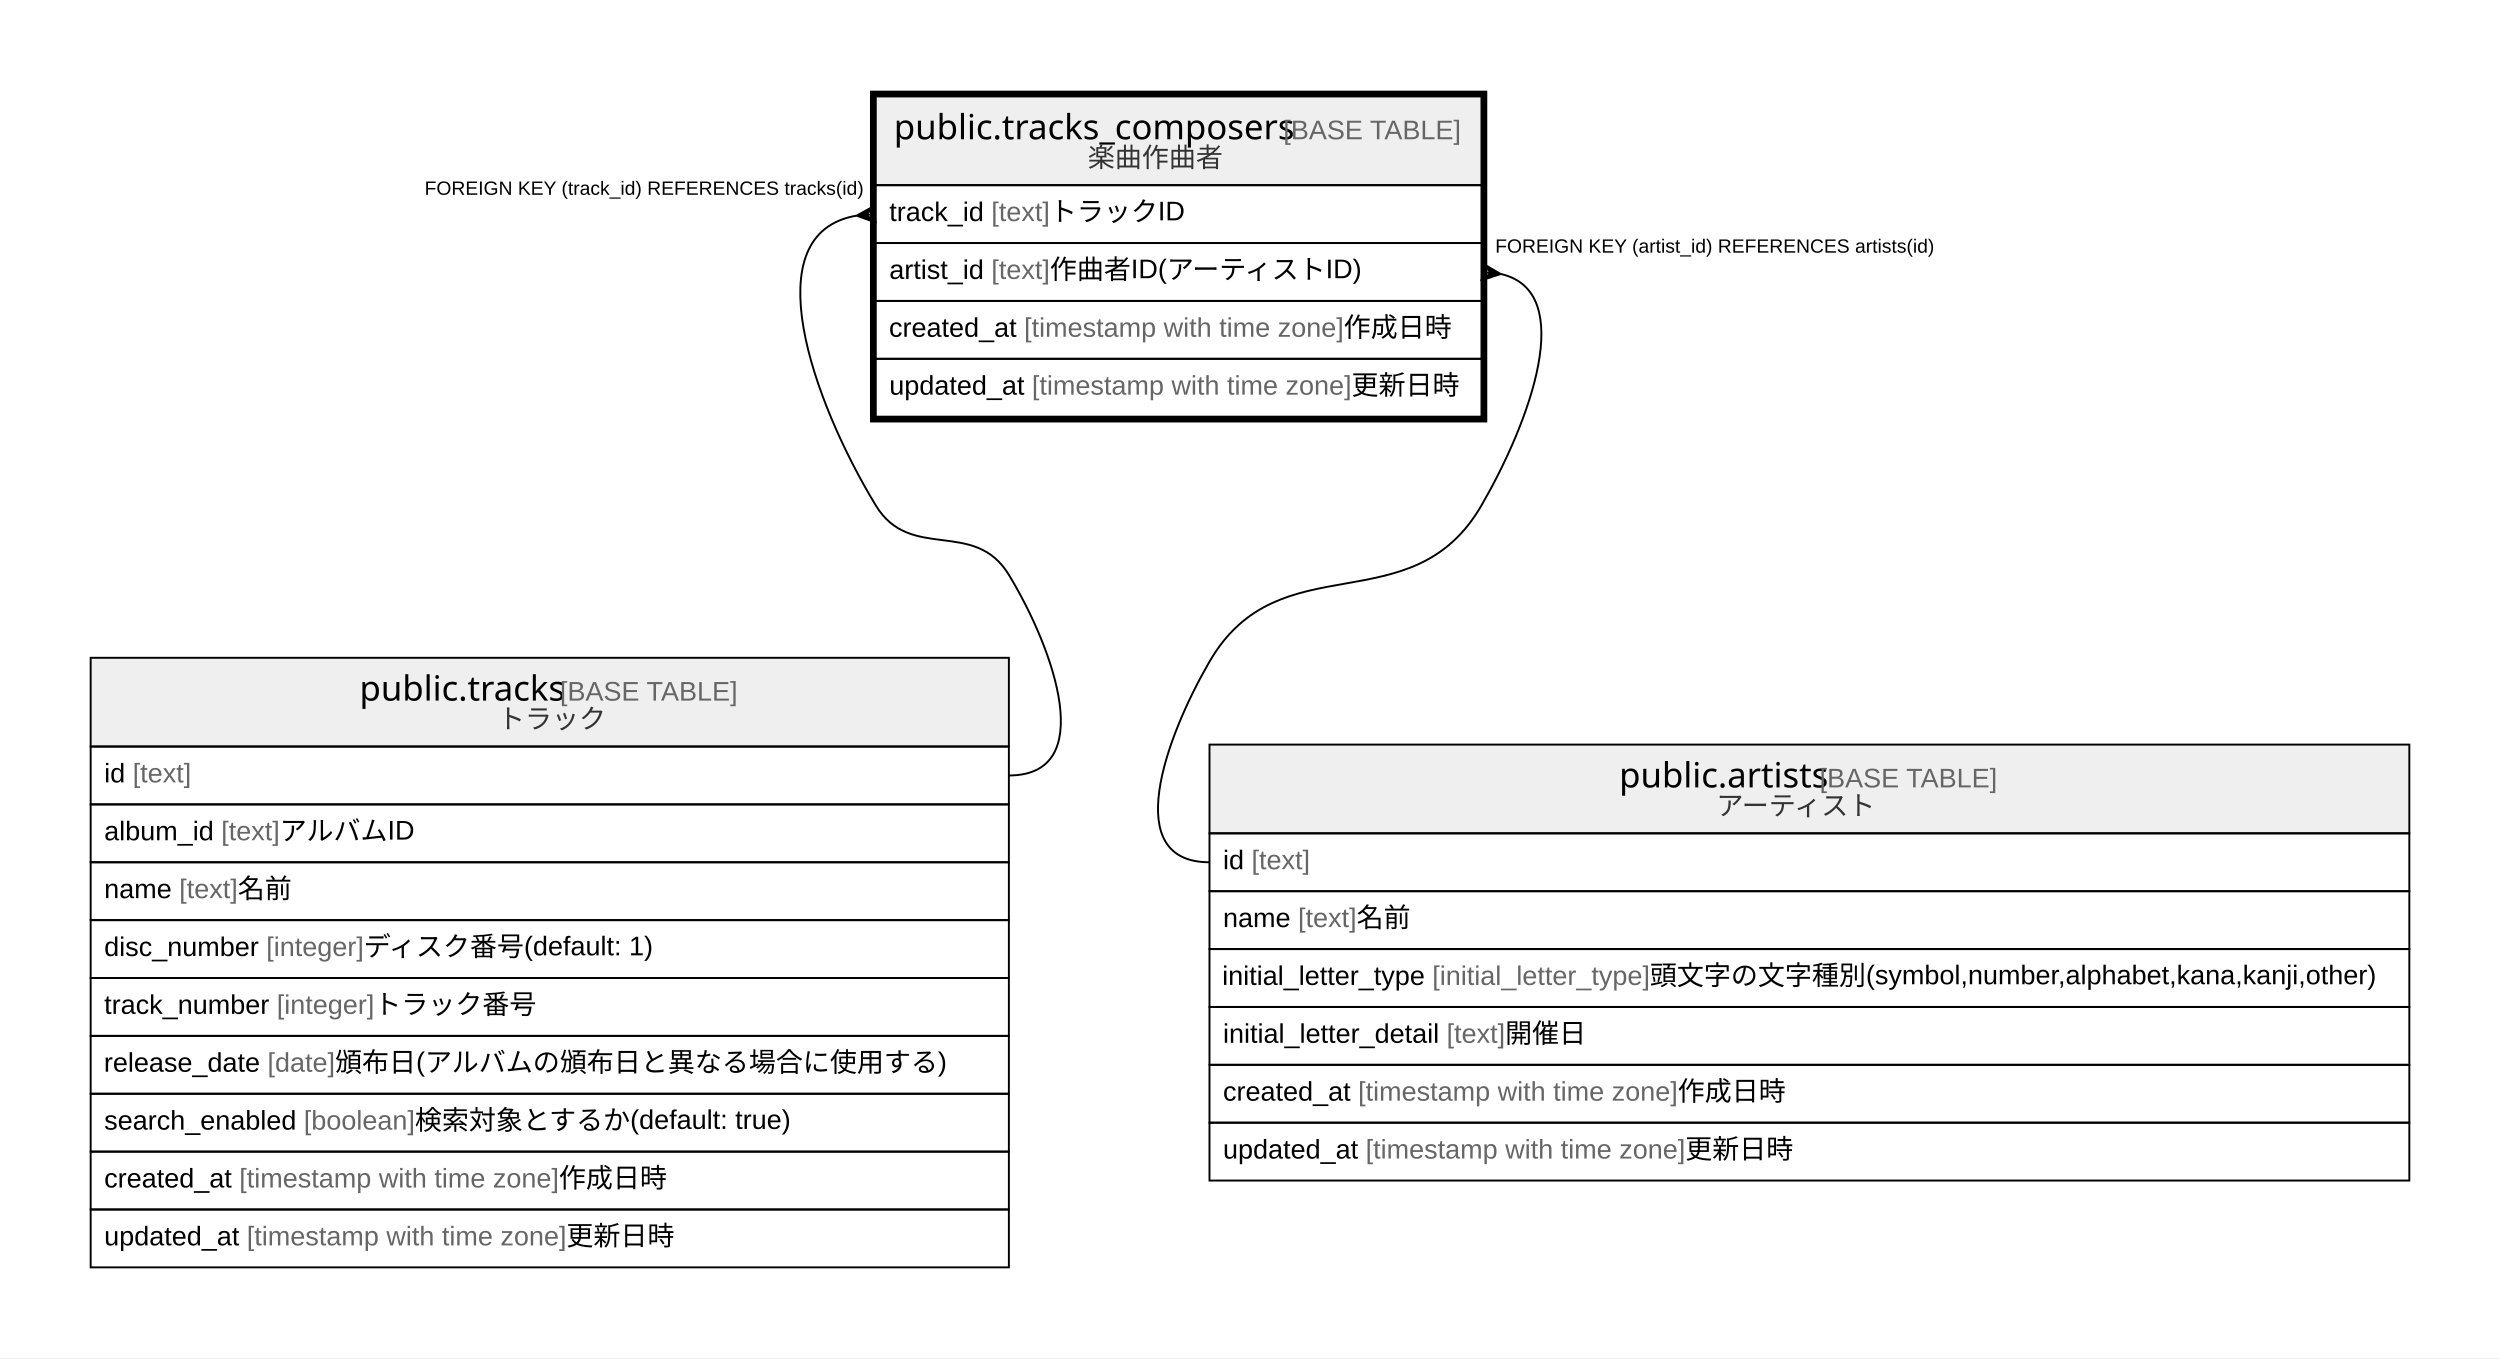
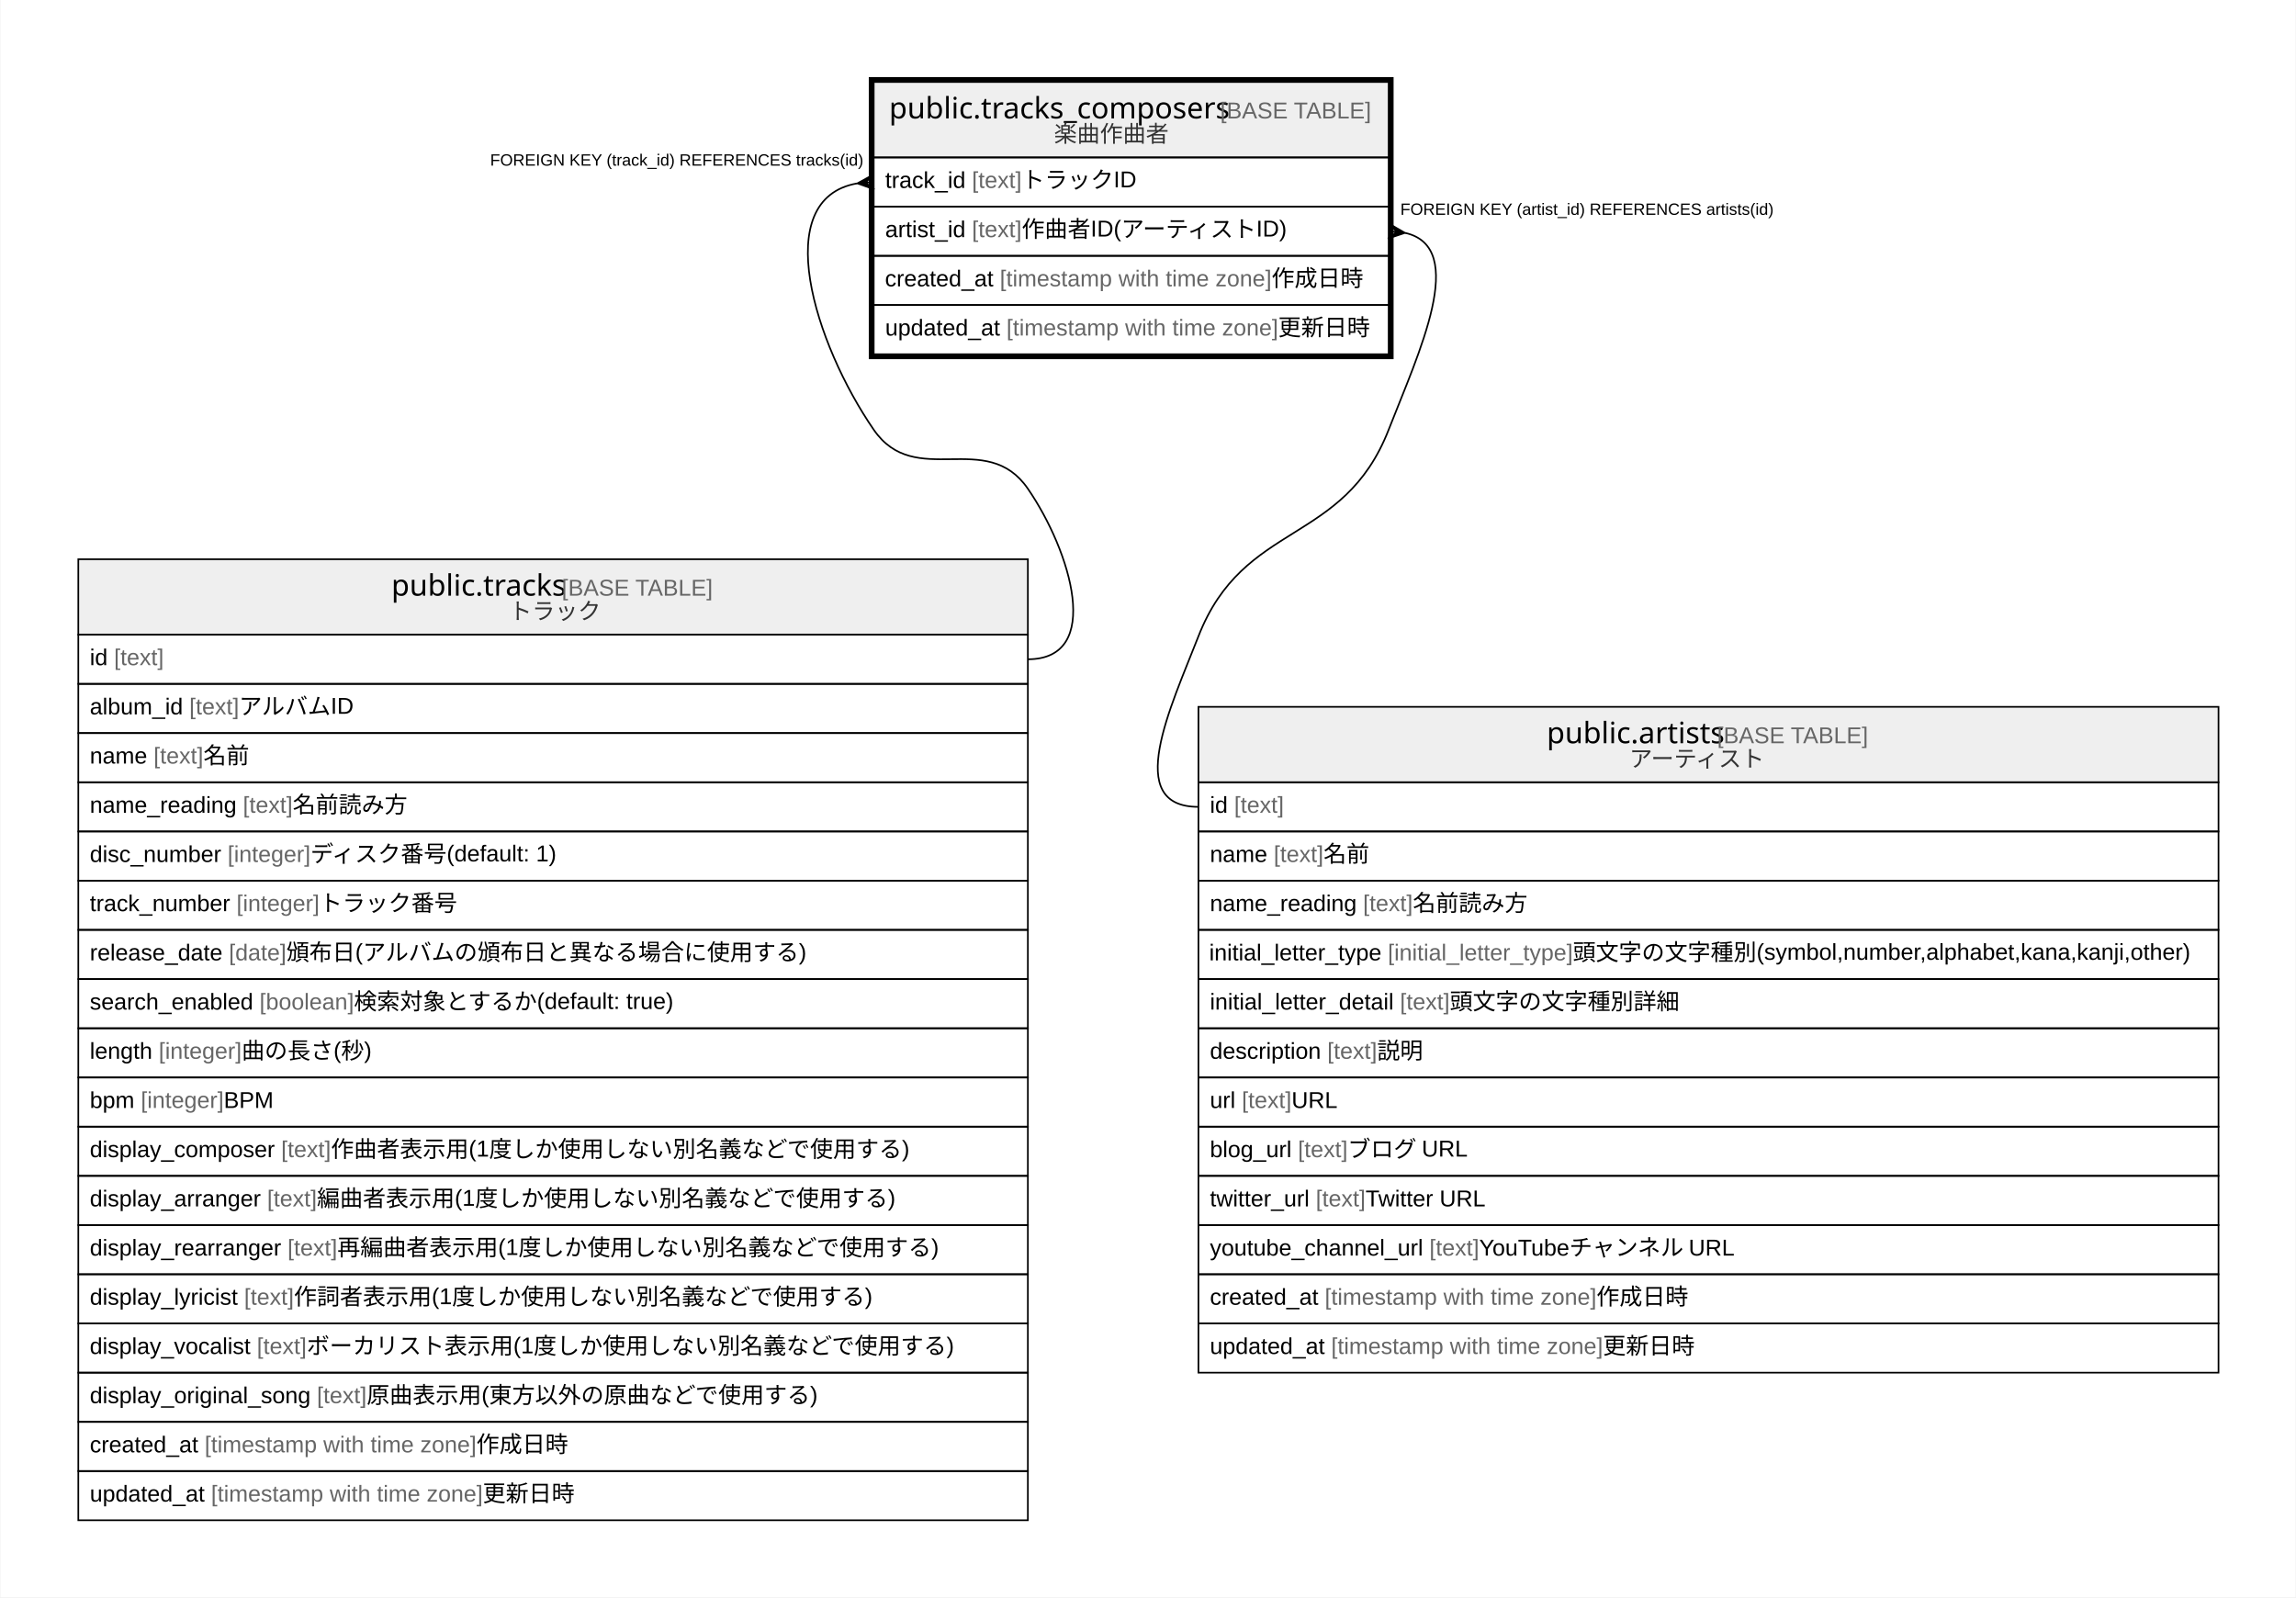
- <svg xmlns="http://www.w3.org/2000/svg" width="1296pt" height="704pt" viewBox="0.00 0.00 1296.00 704.00">
-   <g id="graph0" class="graph" transform="scale(1 1) rotate(0) translate(4 700)">
-     <polygon fill="#ffffff" stroke="transparent" points="-4,4 -4,-700 1292,-700 1292,4 -4,4" />
+ <svg xmlns="http://www.w3.org/2000/svg" width="1400pt" height="974pt" viewBox="0.00 0.00 1399.50 974.00">
+   <g id="graph0" class="graph" transform="scale(1 1) rotate(0) translate(4 970)">
+     <polygon fill="#ffffff" stroke="transparent" points="-4,4 -4,-970 1395.5,-970 1395.5,4 -4,4" />
    <g id="node1" class="node">
-       <polygon fill="#efefef" stroke="transparent" points="450,-604 450,-650 764,-650 764,-604 450,-604" />
-       <polygon fill="none" stroke="#000000" points="450,-604 450,-650 764,-650 764,-604 450,-604" />
-       <text text-anchor="start" x="459.361" y="-627.8" font-family="Arial Bold" font-size="18.00" fill="#000000">public.tracks_composers</text>
-       <text text-anchor="start" x="657.386" y="-627.8" font-family="Arial" font-size="14.00" fill="#000000"> </text>
-       <text text-anchor="start" x="661.276" y="-627.8" font-family="Arial" font-size="14.00" fill="#666666">[BASE TABLE]</text>
-       <text text-anchor="start" x="559.927" y="-613.4" font-family="Arial" font-size="14.00" fill="#333333">楽曲作曲者</text>
-       <polygon fill="none" stroke="#000000" points="450,-574 450,-604 764,-604 764,-574 450,-574" />
-       <text text-anchor="start" x="457" y="-585.4" font-family="Arial" font-size="14.00" fill="#000000">track_id </text>
-       <text text-anchor="start" x="509.896" y="-585.4" font-family="Arial" font-size="14.00" fill="#666666">[text]</text>
-       <text text-anchor="start" x="540.241" y="-585.4" font-family="Arial" font-size="14.00" fill="#000000"> トラックID</text>
-       <polygon fill="none" stroke="#000000" points="450,-544 450,-574 764,-574 764,-544 450,-544" />
-       <text text-anchor="start" x="457" y="-555.4" font-family="Arial" font-size="14.00" fill="#000000">artist_id </text>
-       <text text-anchor="start" x="509.893" y="-555.4" font-family="Arial" font-size="14.00" fill="#666666">[text]</text>
-       <text text-anchor="start" x="540.238" y="-555.4" font-family="Arial" font-size="14.00" fill="#000000"> 作曲者ID(アーティストID)</text>
-       <polygon fill="none" stroke="#000000" points="450,-514 450,-544 764,-544 764,-514 450,-514" />
-       <text text-anchor="start" x="456.854" y="-525.4" font-family="Arial" font-size="14.00" fill="#000000">created_at </text>
-       <text text-anchor="start" x="526.882" y="-525.4" font-family="Arial" font-size="14.00" fill="#666666">[timestamp with time zone]</text>
-       <text text-anchor="start" x="692.567" y="-525.4" font-family="Arial" font-size="14.00" fill="#000000"> 作成日時</text>
-       <polygon fill="none" stroke="#000000" points="450,-484 450,-514 764,-514 764,-484 450,-484" />
-       <text text-anchor="start" x="457" y="-495.4" font-family="Arial" font-size="14.00" fill="#000000">updated_at </text>
-       <text text-anchor="start" x="530.933" y="-495.4" font-family="Arial" font-size="14.00" fill="#666666">[timestamp with time zone]</text>
-       <text text-anchor="start" x="696.617" y="-495.4" font-family="Arial" font-size="14.00" fill="#000000"> 更新日時</text>
-       <polygon fill="none" stroke="#000000" stroke-width="3" points="448.5,-482.5 448.5,-651.5 765.5,-651.5 765.5,-482.5 448.5,-482.5" />
+       <polygon fill="#efefef" stroke="transparent" points="528.5,-874 528.5,-920 842.5,-920 842.5,-874 528.5,-874" />
+       <polygon fill="none" stroke="#000000" points="528.5,-874 528.5,-920 842.5,-920 842.5,-874 528.5,-874" />
+       <text text-anchor="start" x="537.861" y="-897.8" font-family="Arial Bold" font-size="18.00" fill="#000000">public.tracks_composers</text>
+       <text text-anchor="start" x="735.886" y="-897.8" font-family="Arial" font-size="14.00" fill="#000000"> </text>
+       <text text-anchor="start" x="739.776" y="-897.8" font-family="Arial" font-size="14.00" fill="#666666">[BASE TABLE]</text>
+       <text text-anchor="start" x="638.427" y="-883.4" font-family="Arial" font-size="14.00" fill="#333333">楽曲作曲者</text>
+       <polygon fill="none" stroke="#000000" points="528.5,-844 528.5,-874 842.5,-874 842.5,-844 528.5,-844" />
+       <text text-anchor="start" x="535.5" y="-855.4" font-family="Arial" font-size="14.00" fill="#000000">track_id </text>
+       <text text-anchor="start" x="588.396" y="-855.4" font-family="Arial" font-size="14.00" fill="#666666">[text]</text>
+       <text text-anchor="start" x="618.741" y="-855.4" font-family="Arial" font-size="14.00" fill="#000000"> トラックID</text>
+       <polygon fill="none" stroke="#000000" points="528.5,-814 528.5,-844 842.5,-844 842.5,-814 528.5,-814" />
+       <text text-anchor="start" x="535.5" y="-825.4" font-family="Arial" font-size="14.00" fill="#000000">artist_id </text>
+       <text text-anchor="start" x="588.393" y="-825.4" font-family="Arial" font-size="14.00" fill="#666666">[text]</text>
+       <text text-anchor="start" x="618.738" y="-825.4" font-family="Arial" font-size="14.00" fill="#000000"> 作曲者ID(アーティストID)</text>
+       <polygon fill="none" stroke="#000000" points="528.5,-784 528.5,-814 842.5,-814 842.5,-784 528.5,-784" />
+       <text text-anchor="start" x="535.354" y="-795.4" font-family="Arial" font-size="14.00" fill="#000000">created_at </text>
+       <text text-anchor="start" x="605.382" y="-795.4" font-family="Arial" font-size="14.00" fill="#666666">[timestamp with time zone]</text>
+       <text text-anchor="start" x="771.067" y="-795.4" font-family="Arial" font-size="14.00" fill="#000000"> 作成日時</text>
+       <polygon fill="none" stroke="#000000" points="528.5,-754 528.5,-784 842.5,-784 842.5,-754 528.5,-754" />
+       <text text-anchor="start" x="535.5" y="-765.4" font-family="Arial" font-size="14.00" fill="#000000">updated_at </text>
+       <text text-anchor="start" x="609.433" y="-765.4" font-family="Arial" font-size="14.00" fill="#666666">[timestamp with time zone]</text>
+       <text text-anchor="start" x="775.117" y="-765.4" font-family="Arial" font-size="14.00" fill="#000000"> 更新日時</text>
+       <polygon fill="none" stroke="#000000" stroke-width="3" points="527,-752.5 527,-921.5 844,-921.5 844,-752.5 527,-752.5" />
    </g>
    <g id="node2" class="node">
-       <polygon fill="#efefef" stroke="transparent" points="43,-313 43,-359 519,-359 519,-313 43,-313" />
-       <polygon fill="none" stroke="#000000" points="43,-313 43,-359 519,-359 519,-313 43,-313" />
-       <text text-anchor="start" x="182.368" y="-336.8" font-family="Arial Bold" font-size="18.00" fill="#000000">public.tracks</text>
-       <text text-anchor="start" x="282.378" y="-336.8" font-family="Arial" font-size="14.00" fill="#000000"> </text>
-       <text text-anchor="start" x="286.269" y="-336.8" font-family="Arial" font-size="14.00" fill="#666666">[BASE TABLE]</text>
-       <text text-anchor="start" x="254.135" y="-322.4" font-family="Arial" font-size="14.00" fill="#333333">トラック</text>
-       <polygon fill="none" stroke="#000000" points="43,-283 43,-313 519,-313 519,-283 43,-283" />
-       <text text-anchor="start" x="50" y="-294.4" font-family="Arial" font-size="14.00" fill="#000000">id </text>
-       <text text-anchor="start" x="64.78" y="-294.4" font-family="Arial" font-size="14.00" fill="#666666">[text]</text>
-       <polygon fill="none" stroke="#000000" points="43,-253 43,-283 519,-283 519,-253 43,-253" />
-       <text text-anchor="start" x="50" y="-264.4" font-family="Arial" font-size="14.00" fill="#000000">album_id </text>
-       <text text-anchor="start" x="110.677" y="-264.4" font-family="Arial" font-size="14.00" fill="#666666">[text]</text>
-       <text text-anchor="start" x="141.022" y="-264.4" font-family="Arial" font-size="14.00" fill="#000000"> アルバムID</text>
-       <polygon fill="none" stroke="#000000" points="43,-223 43,-253 519,-253 519,-223 43,-223" />
-       <text text-anchor="start" x="50" y="-234.4" font-family="Arial" font-size="14.00" fill="#000000">name </text>
-       <text text-anchor="start" x="88.899" y="-234.4" font-family="Arial" font-size="14.00" fill="#666666">[text]</text>
-       <text text-anchor="start" x="119.244" y="-234.4" font-family="Arial" font-size="14.00" fill="#000000"> 名前</text>
-       <polygon fill="none" stroke="#000000" points="43,-193 43,-223 519,-223 519,-193 43,-193" />
-       <text text-anchor="start" x="50" y="-204.4" font-family="Arial" font-size="14.00" fill="#000000">disc_number </text>
-       <text text-anchor="start" x="134.014" y="-204.4" font-family="Arial" font-size="14.00" fill="#666666">[integer]</text>
-       <text text-anchor="start" x="184.583" y="-204.4" font-family="Arial" font-size="14.00" fill="#000000"> ディスク番号(default: 1)</text>
-       <polygon fill="none" stroke="#000000" points="43,-163 43,-193 519,-193 519,-163 43,-163" />
-       <text text-anchor="start" x="50" y="-174.4" font-family="Arial" font-size="14.00" fill="#000000">track_number </text>
-       <text text-anchor="start" x="139.459" y="-174.4" font-family="Arial" font-size="14.00" fill="#666666">[integer]</text>
-       <text text-anchor="start" x="190.028" y="-174.4" font-family="Arial" font-size="14.00" fill="#000000"> トラック番号</text>
-       <polygon fill="none" stroke="#000000" points="43,-133 43,-163 519,-163 519,-133 43,-133" />
-       <text text-anchor="start" x="49.843" y="-144.4" font-family="Arial" font-size="14.00" fill="#000000">release_date </text>
-       <text text-anchor="start" x="134.652" y="-144.4" font-family="Arial" font-size="14.00" fill="#666666">[date]</text>
-       <text text-anchor="start" x="169.671" y="-144.4" font-family="Arial" font-size="14.00" fill="#000000"> 頒布日(アルバムの頒布日と異なる場合に使用する)</text>
-       <polygon fill="none" stroke="#000000" points="43,-103 43,-133 519,-133 519,-103 43,-103" />
-       <text text-anchor="start" x="50" y="-114.4" font-family="Arial" font-size="14.00" fill="#000000">search_enabled </text>
-       <text text-anchor="start" x="153.484" y="-114.4" font-family="Arial" font-size="14.00" fill="#666666">[boolean]</text>
-       <text text-anchor="start" x="211.067" y="-114.4" font-family="Arial" font-size="14.00" fill="#000000"> 検索対象とするか(default: true)</text>
-       <polygon fill="none" stroke="#000000" points="43,-73 43,-103 519,-103 519,-73 43,-73" />
-       <text text-anchor="start" x="50" y="-84.4" font-family="Arial" font-size="14.00" fill="#000000">created_at </text>
-       <text text-anchor="start" x="120.028" y="-84.4" font-family="Arial" font-size="14.00" fill="#666666">[timestamp with time zone]</text>
-       <text text-anchor="start" x="285.712" y="-84.4" font-family="Arial" font-size="14.00" fill="#000000"> 作成日時</text>
-       <polygon fill="none" stroke="#000000" points="43,-43 43,-73 519,-73 519,-43 43,-43" />
-       <text text-anchor="start" x="50" y="-54.4" font-family="Arial" font-size="14.00" fill="#000000">updated_at </text>
-       <text text-anchor="start" x="123.933" y="-54.4" font-family="Arial" font-size="14.00" fill="#666666">[timestamp with time zone]</text>
-       <text text-anchor="start" x="289.617" y="-54.4" font-family="Arial" font-size="14.00" fill="#000000"> 更新日時</text>
+       <polygon fill="#efefef" stroke="transparent" points="43.5,-583 43.5,-629 622.5,-629 622.5,-583 43.5,-583" />
+       <polygon fill="none" stroke="#000000" points="43.5,-583 43.5,-629 622.5,-629 622.5,-583 43.5,-583" />
+       <text text-anchor="start" x="234.368" y="-606.8" font-family="Arial Bold" font-size="18.00" fill="#000000">public.tracks</text>
+       <text text-anchor="start" x="334.378" y="-606.8" font-family="Arial" font-size="14.00" fill="#000000"> </text>
+       <text text-anchor="start" x="338.269" y="-606.8" font-family="Arial" font-size="14.00" fill="#666666">[BASE TABLE]</text>
+       <text text-anchor="start" x="306.135" y="-592.4" font-family="Arial" font-size="14.00" fill="#333333">トラック</text>
+       <polygon fill="none" stroke="#000000" points="43.5,-553 43.5,-583 622.5,-583 622.5,-553 43.5,-553" />
+       <text text-anchor="start" x="50.5" y="-564.4" font-family="Arial" font-size="14.00" fill="#000000">id </text>
+       <text text-anchor="start" x="65.28" y="-564.4" font-family="Arial" font-size="14.00" fill="#666666">[text]</text>
+       <polygon fill="none" stroke="#000000" points="43.5,-523 43.5,-553 622.5,-553 622.5,-523 43.5,-523" />
+       <text text-anchor="start" x="50.5" y="-534.4" font-family="Arial" font-size="14.00" fill="#000000">album_id </text>
+       <text text-anchor="start" x="111.177" y="-534.4" font-family="Arial" font-size="14.00" fill="#666666">[text]</text>
+       <text text-anchor="start" x="141.522" y="-534.4" font-family="Arial" font-size="14.00" fill="#000000"> アルバムID</text>
+       <polygon fill="none" stroke="#000000" points="43.5,-493 43.5,-523 622.5,-523 622.5,-493 43.5,-493" />
+       <text text-anchor="start" x="50.5" y="-504.4" font-family="Arial" font-size="14.00" fill="#000000">name </text>
+       <text text-anchor="start" x="89.399" y="-504.4" font-family="Arial" font-size="14.00" fill="#666666">[text]</text>
+       <text text-anchor="start" x="119.744" y="-504.4" font-family="Arial" font-size="14.00" fill="#000000"> 名前</text>
+       <polygon fill="none" stroke="#000000" points="43.5,-463 43.5,-493 622.5,-493 622.5,-463 43.5,-463" />
+       <text text-anchor="start" x="50.5" y="-474.4" font-family="Arial" font-size="14.00" fill="#000000">name_reading </text>
+       <text text-anchor="start" x="143.862" y="-474.4" font-family="Arial" font-size="14.00" fill="#666666">[text]</text>
+       <text text-anchor="start" x="174.207" y="-474.4" font-family="Arial" font-size="14.00" fill="#000000"> 名前読み方</text>
+       <polygon fill="none" stroke="#000000" points="43.5,-433 43.5,-463 622.5,-463 622.5,-433 43.5,-433" />
+       <text text-anchor="start" x="50.5" y="-444.4" font-family="Arial" font-size="14.00" fill="#000000">disc_number </text>
+       <text text-anchor="start" x="134.514" y="-444.4" font-family="Arial" font-size="14.00" fill="#666666">[integer]</text>
+       <text text-anchor="start" x="185.083" y="-444.4" font-family="Arial" font-size="14.00" fill="#000000"> ディスク番号(default: 1)</text>
+       <polygon fill="none" stroke="#000000" points="43.5,-403 43.5,-433 622.5,-433 622.5,-403 43.5,-403" />
+       <text text-anchor="start" x="50.5" y="-414.4" font-family="Arial" font-size="14.00" fill="#000000">track_number </text>
+       <text text-anchor="start" x="139.959" y="-414.4" font-family="Arial" font-size="14.00" fill="#666666">[integer]</text>
+       <text text-anchor="start" x="190.528" y="-414.4" font-family="Arial" font-size="14.00" fill="#000000"> トラック番号</text>
+       <polygon fill="none" stroke="#000000" points="43.5,-373 43.5,-403 622.5,-403 622.5,-373 43.5,-373" />
+       <text text-anchor="start" x="50.5" y="-384.4" font-family="Arial" font-size="14.00" fill="#000000">release_date </text>
+       <text text-anchor="start" x="135.309" y="-384.4" font-family="Arial" font-size="14.00" fill="#666666">[date]</text>
+       <text text-anchor="start" x="170.329" y="-384.4" font-family="Arial" font-size="14.00" fill="#000000"> 頒布日(アルバムの頒布日と異なる場合に使用する)</text>
+       <polygon fill="none" stroke="#000000" points="43.5,-343 43.5,-373 622.5,-373 622.5,-343 43.5,-343" />
+       <text text-anchor="start" x="50.5" y="-354.4" font-family="Arial" font-size="14.00" fill="#000000">search_enabled </text>
+       <text text-anchor="start" x="153.984" y="-354.4" font-family="Arial" font-size="14.00" fill="#666666">[boolean]</text>
+       <text text-anchor="start" x="211.567" y="-354.4" font-family="Arial" font-size="14.00" fill="#000000"> 検索対象とするか(default: true)</text>
+       <polygon fill="none" stroke="#000000" points="43.5,-313 43.5,-343 622.5,-343 622.5,-313 43.5,-313" />
+       <text text-anchor="start" x="50.5" y="-324.4" font-family="Arial" font-size="14.00" fill="#000000">length </text>
+       <text text-anchor="start" x="92.518" y="-324.4" font-family="Arial" font-size="14.00" fill="#666666">[integer]</text>
+       <text text-anchor="start" x="143.088" y="-324.4" font-family="Arial" font-size="14.00" fill="#000000"> 曲の長さ(秒)</text>
+       <polygon fill="none" stroke="#000000" points="43.5,-283 43.5,-313 622.5,-313 622.5,-283 43.5,-283" />
+       <text text-anchor="start" x="50.5" y="-294.4" font-family="Arial" font-size="14.00" fill="#000000">bpm </text>
+       <text text-anchor="start" x="81.616" y="-294.4" font-family="Arial" font-size="14.00" fill="#666666">[integer]</text>
+       <text text-anchor="start" x="132.186" y="-294.4" font-family="Arial" font-size="14.00" fill="#000000"> BPM</text>
+       <polygon fill="none" stroke="#000000" points="43.5,-253 43.5,-283 622.5,-283 622.5,-253 43.5,-253" />
+       <text text-anchor="start" x="50.5" y="-264.4" font-family="Arial" font-size="14.00" fill="#000000">display_composer </text>
+       <text text-anchor="start" x="167.186" y="-264.4" font-family="Arial" font-size="14.00" fill="#666666">[text]</text>
+       <text text-anchor="start" x="197.531" y="-264.4" font-family="Arial" font-size="14.00" fill="#000000"> 作曲者表示用(1度しか使用しない別名義などで使用する)</text>
+       <polygon fill="none" stroke="#000000" points="43.5,-223 43.5,-253 622.5,-253 622.5,-223 43.5,-223" />
+       <text text-anchor="start" x="50.5" y="-234.4" font-family="Arial" font-size="14.00" fill="#000000">display_arranger </text>
+       <text text-anchor="start" x="158.629" y="-234.4" font-family="Arial" font-size="14.00" fill="#666666">[text]</text>
+       <text text-anchor="start" x="188.974" y="-234.4" font-family="Arial" font-size="14.00" fill="#000000"> 編曲者表示用(1度しか使用しない別名義などで使用する)</text>
+       <polygon fill="none" stroke="#000000" points="43.5,-193 43.5,-223 622.5,-223 622.5,-193 43.5,-193" />
+       <text text-anchor="start" x="50.5" y="-204.4" font-family="Arial" font-size="14.00" fill="#000000">display_rearranger </text>
+       <text text-anchor="start" x="171.072" y="-204.4" font-family="Arial" font-size="14.00" fill="#666666">[text]</text>
+       <text text-anchor="start" x="201.417" y="-204.4" font-family="Arial" font-size="14.00" fill="#000000"> 再編曲者表示用(1度しか使用しない別名義などで使用する)</text>
+       <polygon fill="none" stroke="#000000" points="43.5,-163 43.5,-193 622.5,-193 622.5,-163 43.5,-163" />
+       <text text-anchor="start" x="50.5" y="-174.4" font-family="Arial" font-size="14.00" fill="#000000">display_lyricist </text>
+       <text text-anchor="start" x="144.605" y="-174.4" font-family="Arial" font-size="14.00" fill="#666666">[text]</text>
+       <text text-anchor="start" x="174.95" y="-174.4" font-family="Arial" font-size="14.00" fill="#000000"> 作詞者表示用(1度しか使用しない別名義などで使用する)</text>
+       <polygon fill="none" stroke="#000000" points="43.5,-133 43.5,-163 622.5,-163 622.5,-133 43.5,-133" />
+       <text text-anchor="start" x="50.465" y="-144.4" font-family="Arial" font-size="14.00" fill="#000000">display_vocalist </text>
+       <text text-anchor="start" x="152.369" y="-144.4" font-family="Arial" font-size="14.00" fill="#666666">[text]</text>
+       <text text-anchor="start" x="182.714" y="-144.4" font-family="Arial" font-size="14.00" fill="#000000"> ボーカリスト表示用(1度しか使用しない別名義などで使用する)</text>
+       <polygon fill="none" stroke="#000000" points="43.5,-103 43.5,-133 622.5,-133 622.5,-103 43.5,-103" />
+       <text text-anchor="start" x="50.5" y="-114.4" font-family="Arial" font-size="14.00" fill="#000000">display_original_song </text>
+       <text text-anchor="start" x="188.975" y="-114.4" font-family="Arial" font-size="14.00" fill="#666666">[text]</text>
+       <text text-anchor="start" x="219.32" y="-114.4" font-family="Arial" font-size="14.00" fill="#000000"> 原曲表示用(東方以外の原曲などで使用する)</text>
+       <polygon fill="none" stroke="#000000" points="43.5,-73 43.5,-103 622.5,-103 622.5,-73 43.5,-73" />
+       <text text-anchor="start" x="50.5" y="-84.4" font-family="Arial" font-size="14.00" fill="#000000">created_at </text>
+       <text text-anchor="start" x="120.528" y="-84.4" font-family="Arial" font-size="14.00" fill="#666666">[timestamp with time zone]</text>
+       <text text-anchor="start" x="286.212" y="-84.4" font-family="Arial" font-size="14.00" fill="#000000"> 作成日時</text>
+       <polygon fill="none" stroke="#000000" points="43.5,-43 43.5,-73 622.5,-73 622.5,-43 43.5,-43" />
+       <text text-anchor="start" x="50.5" y="-54.4" font-family="Arial" font-size="14.00" fill="#000000">updated_at </text>
+       <text text-anchor="start" x="124.433" y="-54.4" font-family="Arial" font-size="14.00" fill="#666666">[timestamp with time zone]</text>
+       <text text-anchor="start" x="290.117" y="-54.4" font-family="Arial" font-size="14.00" fill="#000000"> 更新日時</text>
    </g>
    <g id="edge1" class="edge">
-       <path fill="none" stroke="#000000" d="M439.866,-588.181C386.432,-578.87 417.113,-492.252 450,-438 467.931,-408.421 501.069,-431.579 519,-402 542.961,-362.473 565.222,-298 519,-298" />
-       <polygon fill="#000000" stroke="#000000" points="440.033,-588.195 449.638,-593.485 445.016,-588.597 450,-589 450,-589 450,-589 445.016,-588.597 450.362,-584.515 440.033,-588.195 440.033,-588.195" />
-       <text text-anchor="start" x="216.114" y="-599" font-family="Arial" font-size="10.00" fill="#000000">FOREIGN KEY (track_id) REFERENCES tracks(id)</text>
+       <path fill="none" stroke="#000000" d="M518.338,-858.164C464.596,-848.653 492.546,-760.269 528.5,-708 553.853,-671.141 597.147,-708.859 622.5,-672 648.695,-633.917 668.722,-568 622.5,-568" />
+       <polygon fill="#000000" stroke="#000000" points="518.534,-858.18 528.131,-863.485 523.517,-858.59 528.5,-859 528.5,-859 528.5,-859 523.517,-858.59 528.869,-854.515 518.534,-858.18 518.534,-858.18" />
+       <text text-anchor="start" x="294.615" y="-869" font-family="Arial" font-size="10.00" fill="#000000">FOREIGN KEY (track_id) REFERENCES tracks(id)</text>
    </g>
    <g id="node3" class="node">
-       <polygon fill="#efefef" stroke="transparent" points="623,-268 623,-314 1245,-314 1245,-268 623,-268" />
-       <polygon fill="none" stroke="#000000" points="623,-268 623,-314 1245,-314 1245,-268 623,-268" />
-       <text text-anchor="start" x="835.37" y="-291.8" font-family="Arial Bold" font-size="18.00" fill="#000000">public.artists</text>
-       <text text-anchor="start" x="935.376" y="-291.8" font-family="Arial" font-size="14.00" fill="#000000"> </text>
-       <text text-anchor="start" x="939.267" y="-291.8" font-family="Arial" font-size="14.00" fill="#666666">[BASE TABLE]</text>
-       <text text-anchor="start" x="885.789" y="-277.4" font-family="Arial" font-size="14.00" fill="#333333">アーティスト</text>
-       <polygon fill="none" stroke="#000000" points="623,-238 623,-268 1245,-268 1245,-238 623,-238" />
-       <text text-anchor="start" x="630" y="-249.4" font-family="Arial" font-size="14.00" fill="#000000">id </text>
-       <text text-anchor="start" x="644.78" y="-249.4" font-family="Arial" font-size="14.00" fill="#666666">[text]</text>
-       <polygon fill="none" stroke="#000000" points="623,-208 623,-238 1245,-238 1245,-208 623,-208" />
-       <text text-anchor="start" x="630" y="-219.4" font-family="Arial" font-size="14.00" fill="#000000">name </text>
-       <text text-anchor="start" x="668.899" y="-219.4" font-family="Arial" font-size="14.00" fill="#666666">[text]</text>
-       <text text-anchor="start" x="699.244" y="-219.4" font-family="Arial" font-size="14.00" fill="#000000"> 名前</text>
-       <polygon fill="none" stroke="#000000" points="623,-178 623,-208 1245,-208 1245,-178 623,-178" />
-       <text text-anchor="start" x="629.576" y="-189.4" font-family="Arial" font-size="14.00" fill="#000000">initial_letter_type </text>
-       <text text-anchor="start" x="738.484" y="-189.4" font-family="Arial" font-size="14.00" fill="#666666">[initial_letter_type]</text>
-       <text text-anchor="start" x="851.282" y="-189.4" font-family="Arial" font-size="14.00" fill="#000000"> 頭文字の文字種別(symbol,number,alphabet,kana,kanji,other)</text>
-       <polygon fill="none" stroke="#000000" points="623,-148 623,-178 1245,-178 1245,-148 623,-148" />
-       <text text-anchor="start" x="630" y="-159.4" font-family="Arial" font-size="14.00" fill="#000000">initial_letter_detail </text>
-       <text text-anchor="start" x="745.903" y="-159.4" font-family="Arial" font-size="14.00" fill="#666666">[text]</text>
-       <text text-anchor="start" x="776.248" y="-159.4" font-family="Arial" font-size="14.00" fill="#000000"> 開催日</text>
-       <polygon fill="none" stroke="#000000" points="623,-118 623,-148 1245,-148 1245,-118 623,-118" />
-       <text text-anchor="start" x="630" y="-129.4" font-family="Arial" font-size="14.00" fill="#000000">created_at </text>
-       <text text-anchor="start" x="700.028" y="-129.4" font-family="Arial" font-size="14.00" fill="#666666">[timestamp with time zone]</text>
-       <text text-anchor="start" x="865.712" y="-129.4" font-family="Arial" font-size="14.00" fill="#000000"> 作成日時</text>
-       <polygon fill="none" stroke="#000000" points="623,-88 623,-118 1245,-118 1245,-88 623,-88" />
-       <text text-anchor="start" x="630" y="-99.4" font-family="Arial" font-size="14.00" fill="#000000">updated_at </text>
-       <text text-anchor="start" x="703.933" y="-99.4" font-family="Arial" font-size="14.00" fill="#666666">[timestamp with time zone]</text>
-       <text text-anchor="start" x="869.617" y="-99.4" font-family="Arial" font-size="14.00" fill="#000000"> 更新日時</text>
+       <polygon fill="#efefef" stroke="transparent" points="726.5,-493 726.5,-539 1348.5,-539 1348.5,-493 726.5,-493" />
+       <polygon fill="none" stroke="#000000" points="726.5,-493 726.5,-539 1348.5,-539 1348.5,-493 726.5,-493" />
+       <text text-anchor="start" x="938.87" y="-516.8" font-family="Arial Bold" font-size="18.00" fill="#000000">public.artists</text>
+       <text text-anchor="start" x="1038.876" y="-516.8" font-family="Arial" font-size="14.00" fill="#000000"> </text>
+       <text text-anchor="start" x="1042.767" y="-516.8" font-family="Arial" font-size="14.00" fill="#666666">[BASE TABLE]</text>
+       <text text-anchor="start" x="989.289" y="-502.4" font-family="Arial" font-size="14.00" fill="#333333">アーティスト</text>
+       <polygon fill="none" stroke="#000000" points="726.5,-463 726.5,-493 1348.5,-493 1348.5,-463 726.5,-463" />
+       <text text-anchor="start" x="733.5" y="-474.4" font-family="Arial" font-size="14.00" fill="#000000">id </text>
+       <text text-anchor="start" x="748.28" y="-474.4" font-family="Arial" font-size="14.00" fill="#666666">[text]</text>
+       <polygon fill="none" stroke="#000000" points="726.5,-433 726.5,-463 1348.5,-463 1348.5,-433 726.5,-433" />
+       <text text-anchor="start" x="733.5" y="-444.4" font-family="Arial" font-size="14.00" fill="#000000">name </text>
+       <text text-anchor="start" x="772.399" y="-444.4" font-family="Arial" font-size="14.00" fill="#666666">[text]</text>
+       <text text-anchor="start" x="802.744" y="-444.4" font-family="Arial" font-size="14.00" fill="#000000"> 名前</text>
+       <polygon fill="none" stroke="#000000" points="726.5,-403 726.5,-433 1348.5,-433 1348.5,-403 726.5,-403" />
+       <text text-anchor="start" x="733.5" y="-414.4" font-family="Arial" font-size="14.00" fill="#000000">name_reading </text>
+       <text text-anchor="start" x="826.862" y="-414.4" font-family="Arial" font-size="14.00" fill="#666666">[text]</text>
+       <text text-anchor="start" x="857.207" y="-414.4" font-family="Arial" font-size="14.00" fill="#000000"> 名前読み方</text>
+       <polygon fill="none" stroke="#000000" points="726.5,-373 726.5,-403 1348.5,-403 1348.5,-373 726.5,-373" />
+       <text text-anchor="start" x="733.076" y="-384.4" font-family="Arial" font-size="14.00" fill="#000000">initial_letter_type </text>
+       <text text-anchor="start" x="841.984" y="-384.4" font-family="Arial" font-size="14.00" fill="#666666">[initial_letter_type]</text>
+       <text text-anchor="start" x="954.782" y="-384.4" font-family="Arial" font-size="14.00" fill="#000000"> 頭文字の文字種別(symbol,number,alphabet,kana,kanji,other)</text>
+       <polygon fill="none" stroke="#000000" points="726.5,-343 726.5,-373 1348.5,-373 1348.5,-343 726.5,-343" />
+       <text text-anchor="start" x="733.5" y="-354.4" font-family="Arial" font-size="14.00" fill="#000000">initial_letter_detail </text>
+       <text text-anchor="start" x="849.403" y="-354.4" font-family="Arial" font-size="14.00" fill="#666666">[text]</text>
+       <text text-anchor="start" x="879.748" y="-354.4" font-family="Arial" font-size="14.00" fill="#000000"> 頭文字の文字種別詳細</text>
+       <polygon fill="none" stroke="#000000" points="726.5,-313 726.5,-343 1348.5,-343 1348.5,-313 726.5,-313" />
+       <text text-anchor="start" x="733.5" y="-324.4" font-family="Arial" font-size="14.00" fill="#000000">description </text>
+       <text text-anchor="start" x="805.068" y="-324.4" font-family="Arial" font-size="14.00" fill="#666666">[text]</text>
+       <text text-anchor="start" x="835.413" y="-324.4" font-family="Arial" font-size="14.00" fill="#000000"> 説明</text>
+       <polygon fill="none" stroke="#000000" points="726.5,-283 726.5,-313 1348.5,-313 1348.5,-283 726.5,-283" />
+       <text text-anchor="start" x="733.5" y="-294.4" font-family="Arial" font-size="14.00" fill="#000000">url </text>
+       <text text-anchor="start" x="752.94" y="-294.4" font-family="Arial" font-size="14.00" fill="#666666">[text]</text>
+       <text text-anchor="start" x="783.285" y="-294.4" font-family="Arial" font-size="14.00" fill="#000000"> URL</text>
+       <polygon fill="none" stroke="#000000" points="726.5,-253 726.5,-283 1348.5,-283 1348.5,-253 726.5,-253" />
+       <text text-anchor="start" x="733.5" y="-264.4" font-family="Arial" font-size="14.00" fill="#000000">blog_url </text>
+       <text text-anchor="start" x="787.177" y="-264.4" font-family="Arial" font-size="14.00" fill="#666666">[text]</text>
+       <text text-anchor="start" x="817.522" y="-264.4" font-family="Arial" font-size="14.00" fill="#000000"> ブログ URL</text>
+       <polygon fill="none" stroke="#000000" points="726.5,-223 726.5,-253 1348.5,-253 1348.5,-223 726.5,-223" />
+       <text text-anchor="start" x="733.5" y="-234.4" font-family="Arial" font-size="14.00" fill="#000000">twitter_url </text>
+       <text text-anchor="start" x="798.051" y="-234.4" font-family="Arial" font-size="14.00" fill="#666666">[text]</text>
+       <text text-anchor="start" x="828.396" y="-234.4" font-family="Arial" font-size="14.00" fill="#000000"> Twitter URL</text>
+       <polygon fill="none" stroke="#000000" points="726.5,-193 726.5,-223 1348.5,-223 1348.5,-193 726.5,-193" />
+       <text text-anchor="start" x="733.5" y="-204.4" font-family="Arial" font-size="14.00" fill="#000000">youtube_channel_url </text>
+       <text text-anchor="start" x="867.329" y="-204.4" font-family="Arial" font-size="14.00" fill="#666666">[text]</text>
+       <text text-anchor="start" x="897.674" y="-204.4" font-family="Arial" font-size="14.00" fill="#000000"> YouTubeチャンネル URL</text>
+       <polygon fill="none" stroke="#000000" points="726.5,-163 726.5,-193 1348.5,-193 1348.5,-163 726.5,-163" />
+       <text text-anchor="start" x="733.5" y="-174.4" font-family="Arial" font-size="14.00" fill="#000000">created_at </text>
+       <text text-anchor="start" x="803.528" y="-174.4" font-family="Arial" font-size="14.00" fill="#666666">[timestamp with time zone]</text>
+       <text text-anchor="start" x="969.212" y="-174.4" font-family="Arial" font-size="14.00" fill="#000000"> 作成日時</text>
+       <polygon fill="none" stroke="#000000" points="726.5,-133 726.5,-163 1348.5,-163 1348.5,-133 726.5,-133" />
+       <text text-anchor="start" x="733.5" y="-144.4" font-family="Arial" font-size="14.00" fill="#000000">updated_at </text>
+       <text text-anchor="start" x="807.433" y="-144.4" font-family="Arial" font-size="14.00" fill="#666666">[timestamp with time zone]</text>
+       <text text-anchor="start" x="973.117" y="-144.4" font-family="Arial" font-size="14.00" fill="#000000"> 更新日時</text>
    </g>
    <g id="edge2" class="edge">
-       <path fill="none" stroke="#000000" d="M774.176,-557.931C814.003,-548.668 789.045,-481.271 764,-438 727.797,-375.45 659.203,-419.55 623,-357 599.846,-316.995 576.778,-253 623,-253" />
-       <polygon fill="#000000" stroke="#000000" points="773.945,-557.955 763.53,-554.525 768.973,-558.478 764,-559 764,-559 764,-559 768.973,-558.478 764.47,-563.475 773.945,-557.955 773.945,-557.955" />
-       <text text-anchor="start" x="771.116" y="-569" font-family="Arial" font-size="10.00" fill="#000000">FOREIGN KEY (artist_id) REFERENCES artists(id)</text>
+       <path fill="none" stroke="#000000" d="M852.574,-827.98C891.537,-819.132 860.675,-754.576 842.5,-708 814.829,-637.09 754.171,-652.91 726.5,-582 709.697,-538.94 680.278,-478 726.5,-478" />
+       <polygon fill="#000000" stroke="#000000" points="852.449,-827.993 842.047,-824.523 847.475,-828.496 842.5,-829 842.5,-829 842.5,-829 847.475,-828.496 842.953,-833.477 852.449,-827.993 852.449,-827.993" />
+       <text text-anchor="start" x="849.616" y="-839" font-family="Arial" font-size="10.00" fill="#000000">FOREIGN KEY (artist_id) REFERENCES artists(id)</text>
    </g>
  </g>
</svg>
